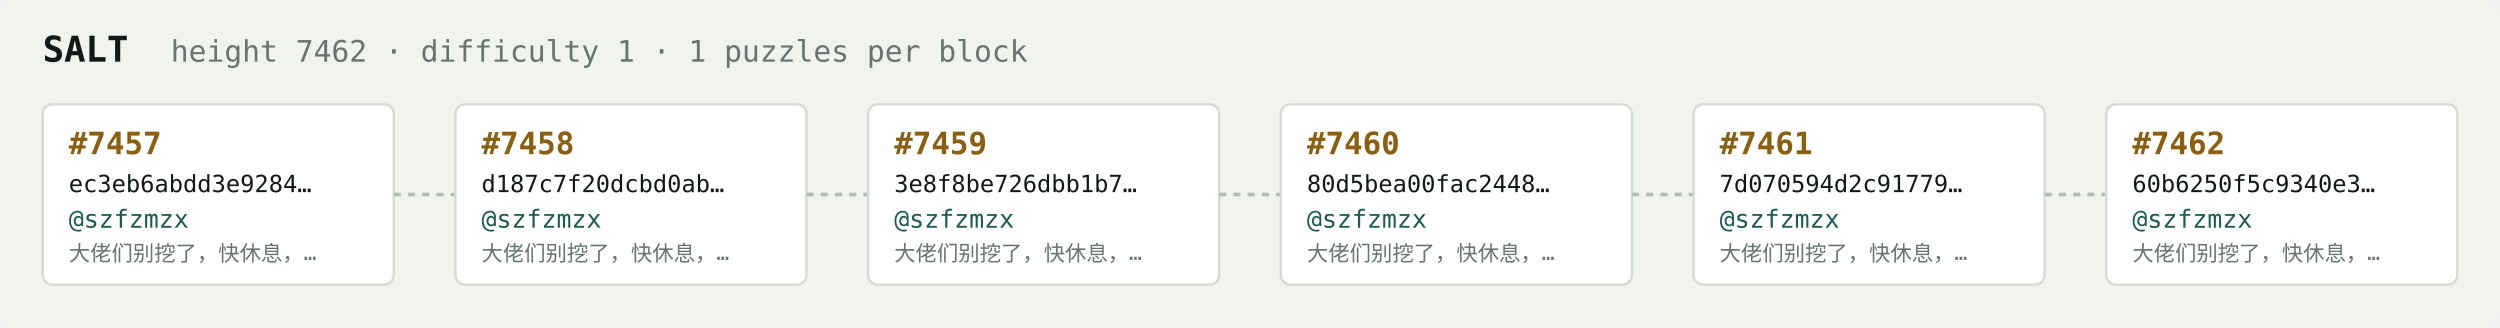
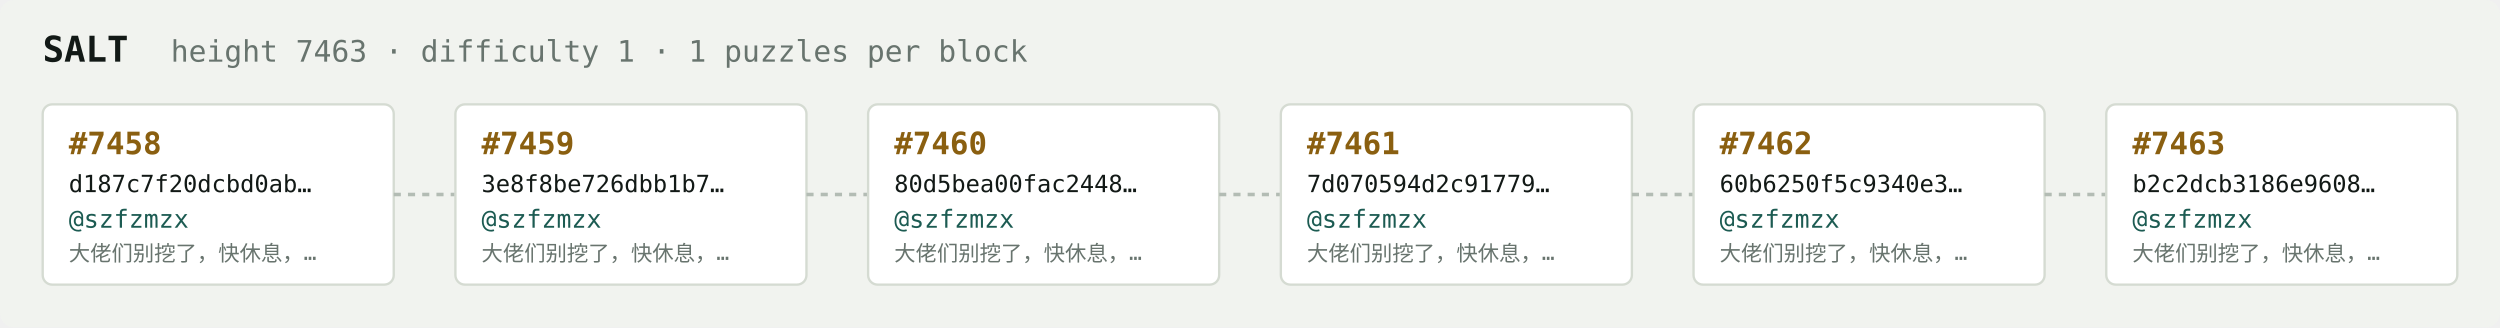
<svg xmlns="http://www.w3.org/2000/svg" width="1054" height="138" viewBox="0 0 1054 138" font-family="ui-monospace,SFMono-Regular,Menlo,monospace">
  <rect fill="#f1f3ef" width="1054" height="138" rx="6" />
  <text x="18" y="26" fill="#121916" font-size="15" font-weight="700">SALT</text>
-   <text x="72" y="26" fill="#68746e" font-size="12.5">height 7462 · difficulty 1 · 1 puzzles per block</text>
+   <text x="72" y="26" fill="#68746e" font-size="12.5">height 7463 · difficulty 1 · 1 puzzles per block</text>
  <rect x="18" y="44" width="148" height="76" rx="4" fill="#ffffff" stroke="#d5dbd2" stroke-width="1" />
-   <text x="29" y="65" fill="#8a5f10" font-size="13" font-weight="700">#7457</text>
-   <text x="29" y="81" fill="#121916" font-size="10">ec3eb6abdd3e9284…</text>
+   <text x="29" y="65" fill="#8a5f10" font-size="13" font-weight="700">#7458</text>
+   <text x="29" y="81" fill="#121916" font-size="10">d187c7f20dcbd0ab…</text>
  <text x="29" y="96" fill="#1c5b52" font-size="10.5">@szfzmzx</text>
  <text x="29" y="110" fill="#68746e" font-size="9">大佬们别挖了，快休息，…</text>
  <line x1="166" y1="82.0" x2="192" y2="82.0" stroke="#b3bcb4" stroke-width="1.5" stroke-dasharray="3 3" />
  <rect x="192" y="44" width="148" height="76" rx="4" fill="#ffffff" stroke="#d5dbd2" stroke-width="1" />
-   <text x="203" y="65" fill="#8a5f10" font-size="13" font-weight="700">#7458</text>
-   <text x="203" y="81" fill="#121916" font-size="10">d187c7f20dcbd0ab…</text>
+   <text x="203" y="65" fill="#8a5f10" font-size="13" font-weight="700">#7459</text>
+   <text x="203" y="81" fill="#121916" font-size="10">3e8f8be726dbb1b7…</text>
  <text x="203" y="96" fill="#1c5b52" font-size="10.5">@szfzmzx</text>
  <text x="203" y="110" fill="#68746e" font-size="9">大佬们别挖了，快休息，…</text>
  <line x1="340" y1="82.0" x2="366" y2="82.0" stroke="#b3bcb4" stroke-width="1.5" stroke-dasharray="3 3" />
  <rect x="366" y="44" width="148" height="76" rx="4" fill="#ffffff" stroke="#d5dbd2" stroke-width="1" />
-   <text x="377" y="65" fill="#8a5f10" font-size="13" font-weight="700">#7459</text>
-   <text x="377" y="81" fill="#121916" font-size="10">3e8f8be726dbb1b7…</text>
+   <text x="377" y="65" fill="#8a5f10" font-size="13" font-weight="700">#7460</text>
+   <text x="377" y="81" fill="#121916" font-size="10">80d5bea00fac2448…</text>
  <text x="377" y="96" fill="#1c5b52" font-size="10.5">@szfzmzx</text>
  <text x="377" y="110" fill="#68746e" font-size="9">大佬们别挖了，快休息，…</text>
  <line x1="514" y1="82.0" x2="540" y2="82.0" stroke="#b3bcb4" stroke-width="1.5" stroke-dasharray="3 3" />
  <rect x="540" y="44" width="148" height="76" rx="4" fill="#ffffff" stroke="#d5dbd2" stroke-width="1" />
-   <text x="551" y="65" fill="#8a5f10" font-size="13" font-weight="700">#7460</text>
-   <text x="551" y="81" fill="#121916" font-size="10">80d5bea00fac2448…</text>
+   <text x="551" y="65" fill="#8a5f10" font-size="13" font-weight="700">#7461</text>
+   <text x="551" y="81" fill="#121916" font-size="10">7d070594d2c91779…</text>
  <text x="551" y="96" fill="#1c5b52" font-size="10.5">@szfzmzx</text>
  <text x="551" y="110" fill="#68746e" font-size="9">大佬们别挖了，快休息，…</text>
  <line x1="688" y1="82.0" x2="714" y2="82.0" stroke="#b3bcb4" stroke-width="1.5" stroke-dasharray="3 3" />
  <rect x="714" y="44" width="148" height="76" rx="4" fill="#ffffff" stroke="#d5dbd2" stroke-width="1" />
-   <text x="725" y="65" fill="#8a5f10" font-size="13" font-weight="700">#7461</text>
-   <text x="725" y="81" fill="#121916" font-size="10">7d070594d2c91779…</text>
+   <text x="725" y="65" fill="#8a5f10" font-size="13" font-weight="700">#7462</text>
+   <text x="725" y="81" fill="#121916" font-size="10">60b6250f5c9340e3…</text>
  <text x="725" y="96" fill="#1c5b52" font-size="10.5">@szfzmzx</text>
  <text x="725" y="110" fill="#68746e" font-size="9">大佬们别挖了，快休息，…</text>
  <line x1="862" y1="82.0" x2="888" y2="82.0" stroke="#b3bcb4" stroke-width="1.5" stroke-dasharray="3 3" />
  <rect x="888" y="44" width="148" height="76" rx="4" fill="#ffffff" stroke="#d5dbd2" stroke-width="1" />
-   <text x="899" y="65" fill="#8a5f10" font-size="13" font-weight="700">#7462</text>
-   <text x="899" y="81" fill="#121916" font-size="10">60b6250f5c9340e3…</text>
+   <text x="899" y="65" fill="#8a5f10" font-size="13" font-weight="700">#7463</text>
+   <text x="899" y="81" fill="#121916" font-size="10">b2c2dcb3186e9608…</text>
  <text x="899" y="96" fill="#1c5b52" font-size="10.5">@szfzmzx</text>
  <text x="899" y="110" fill="#68746e" font-size="9">大佬们别挖了，快休息，…</text>
</svg>
